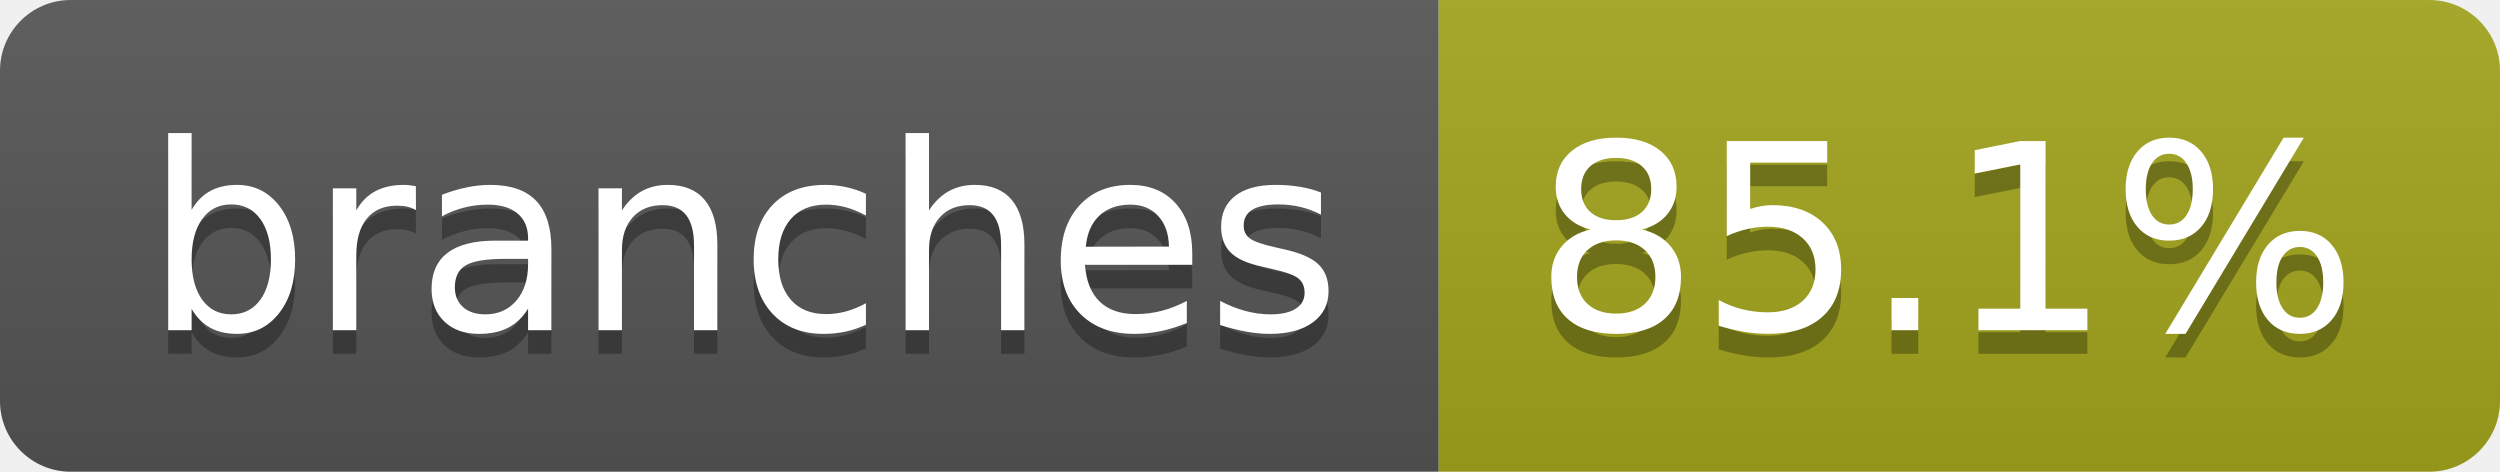
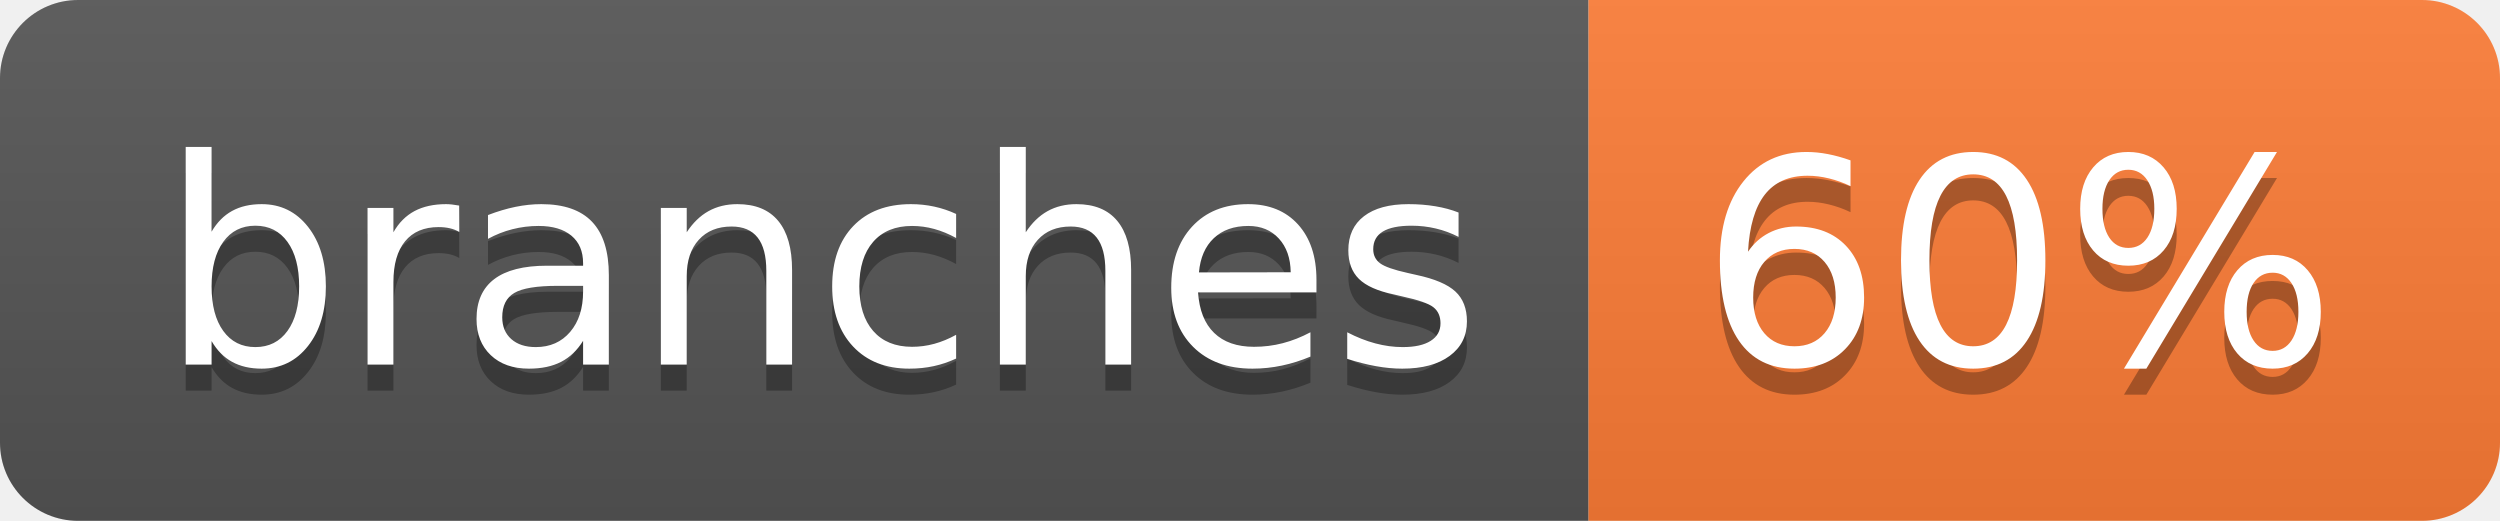
- <svg xmlns="http://www.w3.org/2000/svg" width="106" height="20" role="img" aria-label="branches: 85.1%">
+ <svg xmlns="http://www.w3.org/2000/svg" width="96" height="20" role="img" aria-label="branches: 60%">
  <linearGradient id="s" x2="0" y2="100%">
    <stop offset="0" stop-color="#bbb" stop-opacity=".1" />
    <stop offset="1" stop-opacity=".1" />
  </linearGradient>
  <clipPath id="r">
-     <rect width="106" height="20" rx="3" fill="#fff" />
+     <rect width="96" height="20" rx="3" fill="#fff" />
  </clipPath>
  <g clip-path="url(#r)">
    <rect width="61" height="20" fill="#555" />
-     <rect x="61" width="45" height="20" fill="#a4a61d" />
-     <rect width="106" height="20" fill="url(#s)" />
+     <rect x="61" width="35" height="20" fill="#fe7d37" />
+     <rect width="96" height="20" fill="url(#s)" />
  </g>
  <g fill="#fff" text-anchor="middle" font-family="Verdana,Geneva,DejaVu Sans,sans-serif" text-rendering="geometricPrecision" font-size="110">
    <text aria-hidden="true" x="315" y="150" fill="#010101" fill-opacity=".3" transform="scale(.1)" textLength="507">branches</text>
    <text x="315" y="140" transform="scale(.1)" fill="#fff" textLength="507">branches</text>
-     <text aria-hidden="true" x="825" y="150" fill="#010101" fill-opacity=".3" transform="scale(.1)" textLength="350">85.1%</text>
-     <text x="825" y="140" transform="scale(.1)" fill="#fff" textLength="350">85.1%</text>
+     <text aria-hidden="true" x="775" y="150" fill="#010101" fill-opacity=".3" transform="scale(.1)" textLength="245">60%</text>
+     <text x="775" y="140" transform="scale(.1)" fill="#fff" textLength="245">60%</text>
  </g>
</svg>
